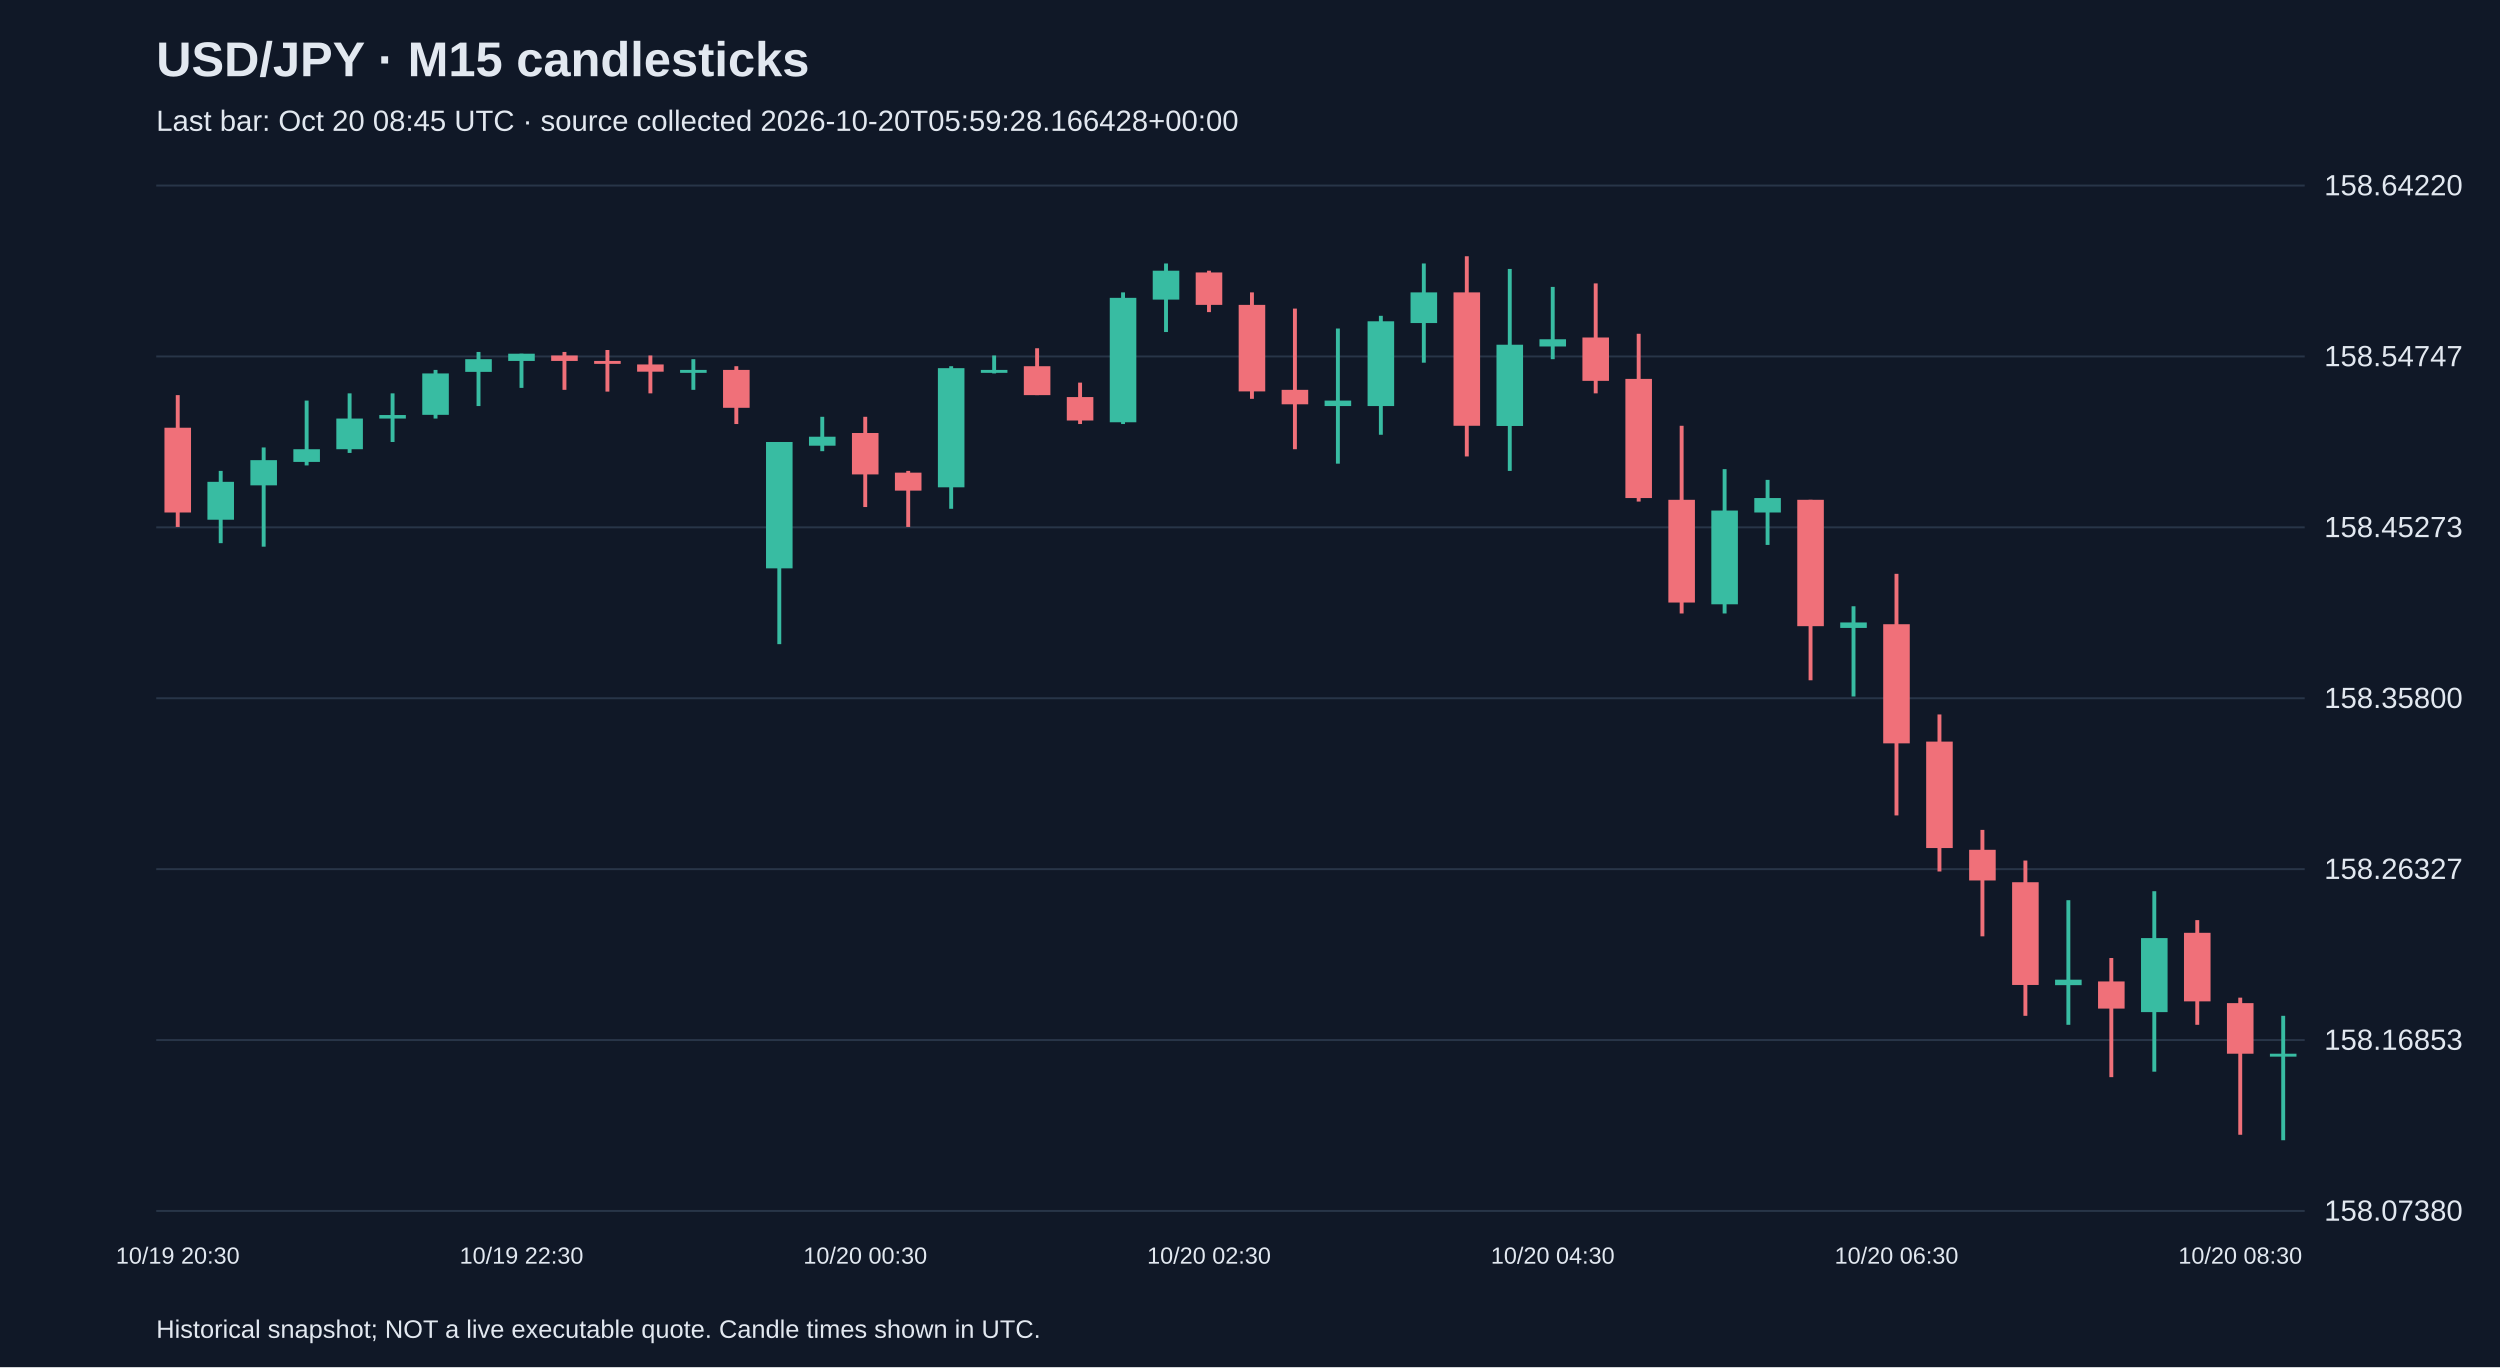
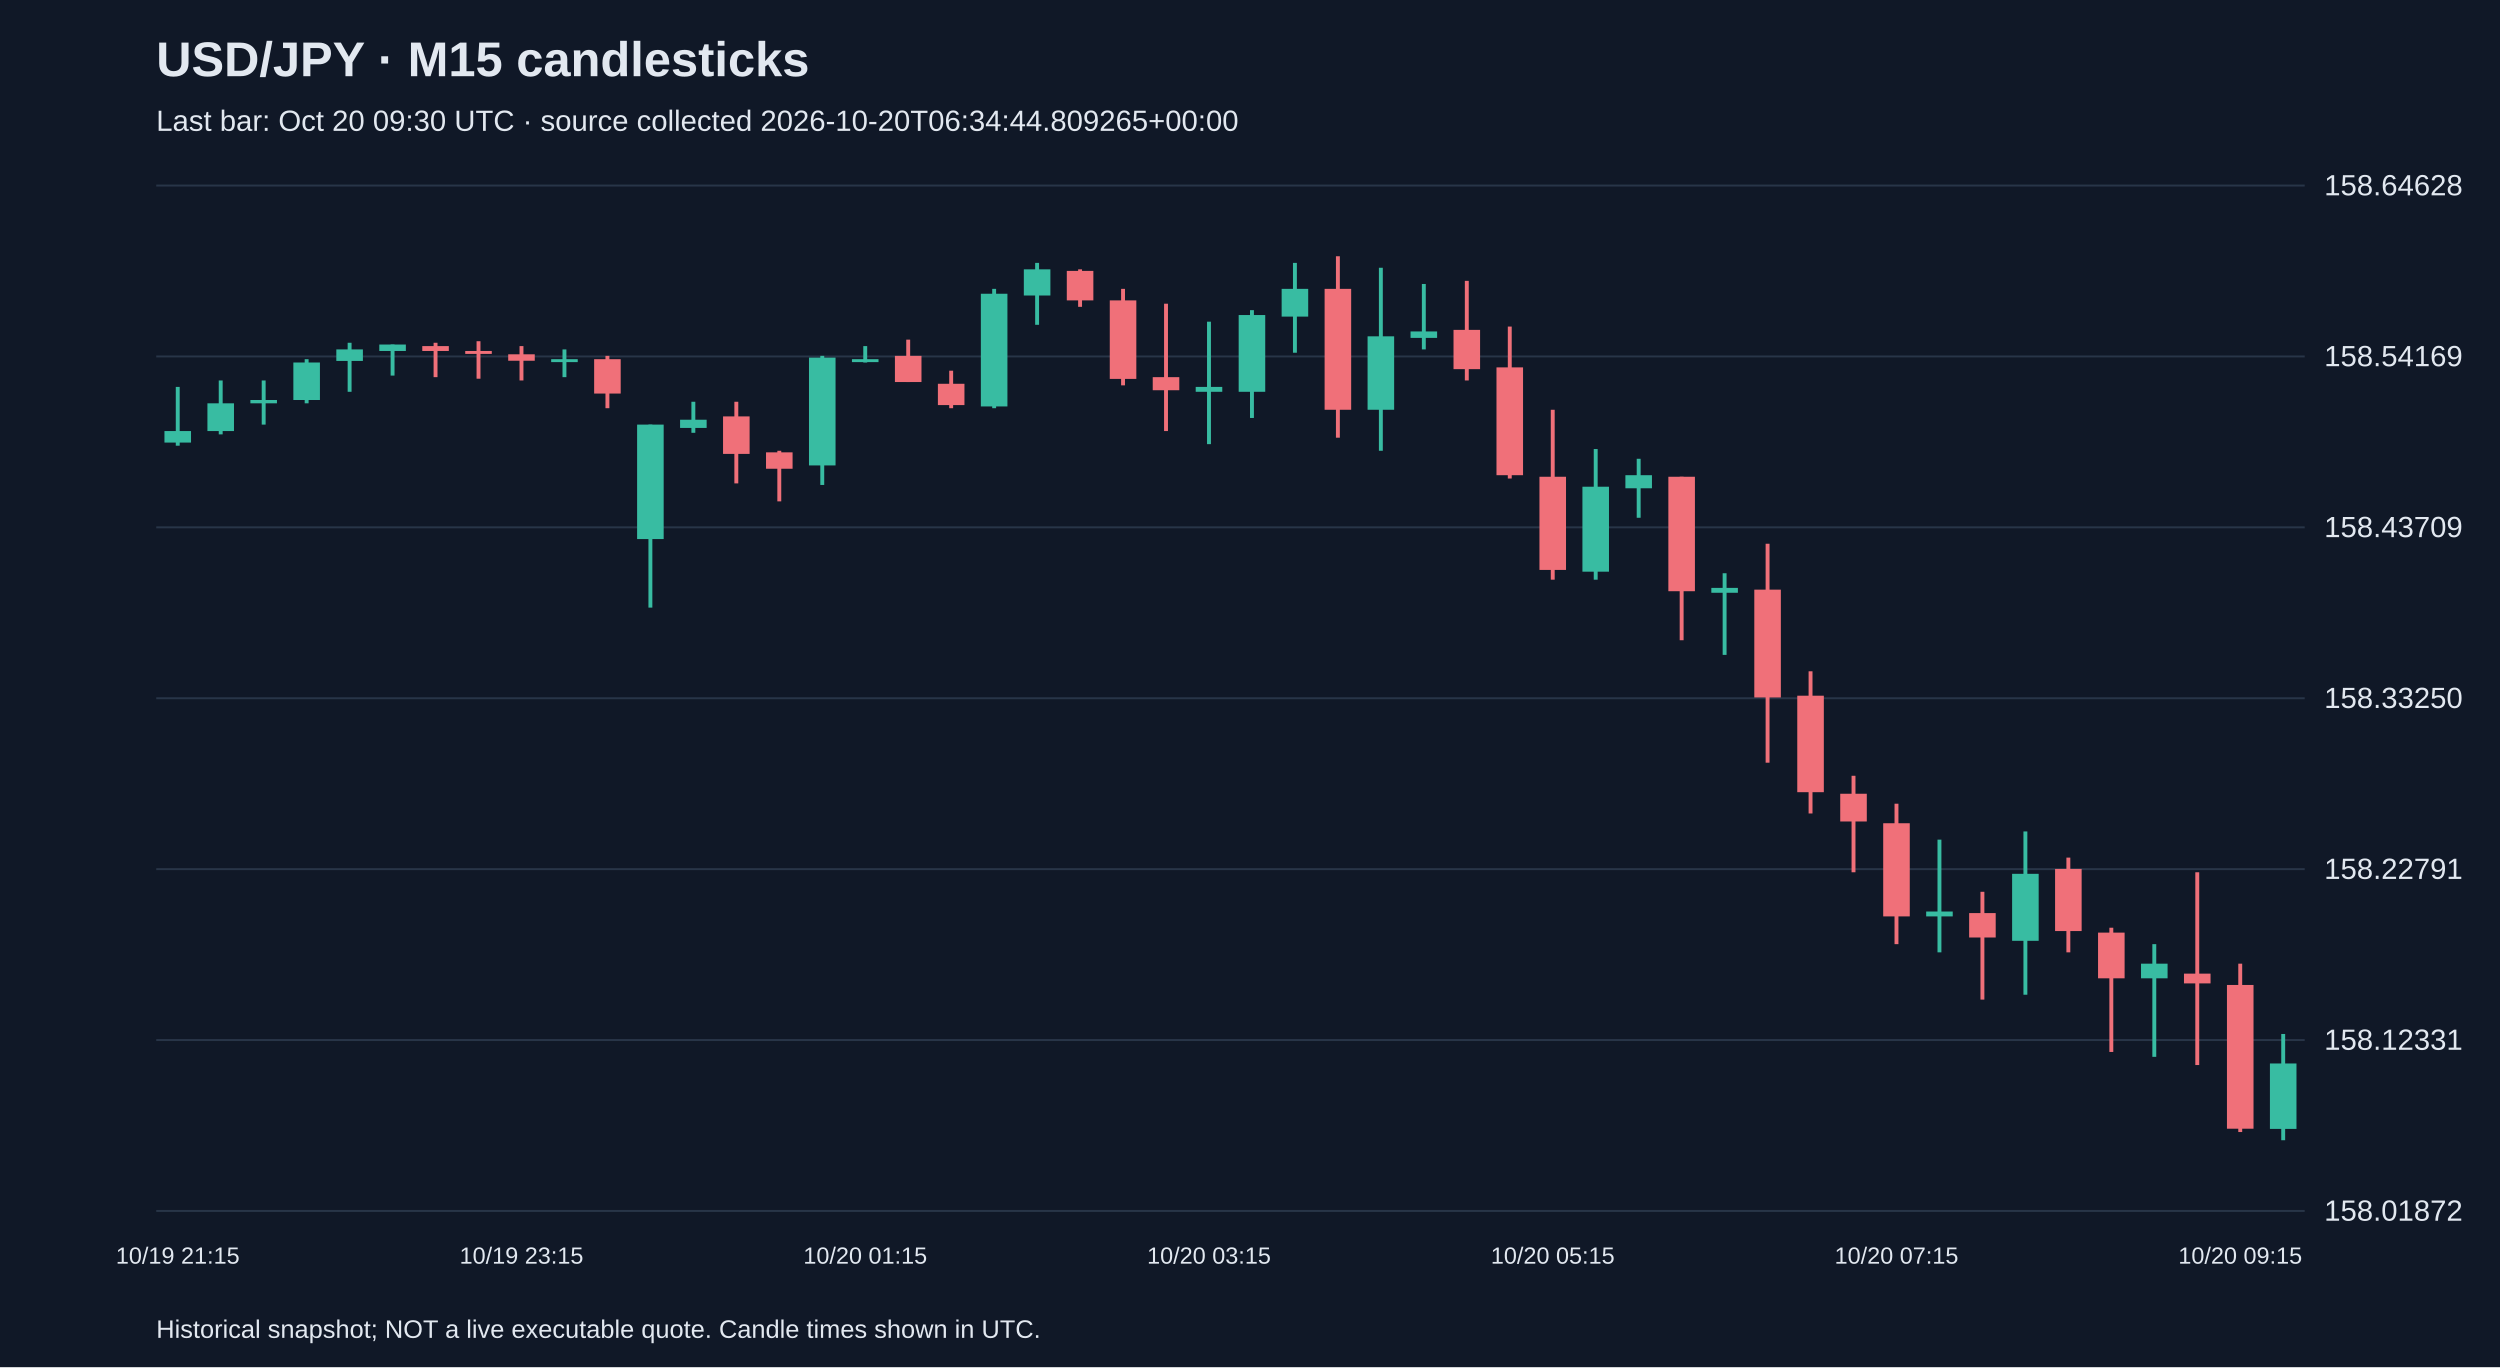
<svg xmlns="http://www.w3.org/2000/svg" viewBox="0 0 1280 700">
  <rect width="100%" height="100%" fill="#101827" />
  <style>text{font-family:Arial,sans-serif;fill:#e2e8f0}</style>
  <text x="80" y="39" font-size="25" font-weight="bold">USD/JPY · M15 candlesticks</text>
-   <text x="80" y="67" font-size="15" fill="#a6b1c5">Last bar: Oct 20 08:45 UTC · source collected 2026-10-20T05:59:28.166428+00:00</text>
+   <text x="80" y="67" font-size="15" fill="#a6b1c5">Last bar: Oct 20 09:30 UTC · source collected 2026-10-20T06:34:44.809265+00:00</text>
  <line x1="80" y1="620.0" x2="1180" y2="620.0" stroke="#283548" />
-   <text x="1190" y="625.0" font-size="15">158.07380</text>
+   <text x="1190" y="625.0" font-size="15">158.01872</text>
  <line x1="80" y1="532.5" x2="1180" y2="532.5" stroke="#283548" />
-   <text x="1190" y="537.5" font-size="15">158.16853</text>
+   <text x="1190" y="537.5" font-size="15">158.12331</text>
  <line x1="80" y1="445.0" x2="1180" y2="445.0" stroke="#283548" />
-   <text x="1190" y="450.0" font-size="15">158.26327</text>
+   <text x="1190" y="450.0" font-size="15">158.22791</text>
  <line x1="80" y1="357.5" x2="1180" y2="357.5" stroke="#283548" />
-   <text x="1190" y="362.5" font-size="15">158.35800</text>
+   <text x="1190" y="362.5" font-size="15">158.33250</text>
  <line x1="80" y1="270.0" x2="1180" y2="270.0" stroke="#283548" />
-   <text x="1190" y="275.0" font-size="15">158.45273</text>
+   <text x="1190" y="275.0" font-size="15">158.43709</text>
  <line x1="80" y1="182.5" x2="1180" y2="182.5" stroke="#283548" />
-   <text x="1190" y="187.5" font-size="15">158.54747</text>
+   <text x="1190" y="187.5" font-size="15">158.54169</text>
  <line x1="80" y1="95.0" x2="1180" y2="95.0" stroke="#283548" />
-   <text x="1190" y="100.0" font-size="15">158.64220</text>
-   <line x1="91.0" y1="202.3" x2="91.0" y2="269.8" stroke="#f07079" stroke-width="2" />
-   <rect x="84.2" y="219.0" width="13.6" height="43.4" fill="#f07079" />
-   <text x="91.0" y="647" text-anchor="middle" font-size="12">10/19 20:30</text>
-   <line x1="113.0" y1="241.1" x2="113.0" y2="278.1" stroke="#38bca2" stroke-width="2" />
-   <rect x="106.2" y="246.7" width="13.6" height="19.4" fill="#38bca2" />
-   <line x1="135.0" y1="229.1" x2="135.0" y2="279.9" stroke="#38bca2" stroke-width="2" />
-   <rect x="128.2" y="235.6" width="13.6" height="12.9" fill="#38bca2" />
-   <line x1="157.0" y1="205.1" x2="157.0" y2="238.3" stroke="#38bca2" stroke-width="2" />
-   <rect x="150.2" y="230.0" width="13.6" height="6.5" fill="#38bca2" />
-   <line x1="179.0" y1="201.4" x2="179.0" y2="231.9" stroke="#38bca2" stroke-width="2" />
-   <rect x="172.2" y="214.3" width="13.6" height="15.7" fill="#38bca2" />
-   <line x1="201.0" y1="201.4" x2="201.0" y2="226.3" stroke="#38bca2" stroke-width="2" />
-   <rect x="194.2" y="212.5" width="13.6" height="1.8" fill="#38bca2" />
-   <line x1="223.0" y1="189.4" x2="223.0" y2="214.3" stroke="#38bca2" stroke-width="2" />
-   <rect x="216.2" y="191.2" width="13.6" height="21.2" fill="#38bca2" />
-   <line x1="245.0" y1="180.2" x2="245.0" y2="207.9" stroke="#38bca2" stroke-width="2" />
-   <rect x="238.2" y="183.9" width="13.6" height="6.5" fill="#38bca2" />
-   <line x1="267.0" y1="181.1" x2="267.0" y2="198.6" stroke="#38bca2" stroke-width="2" />
-   <rect x="260.2" y="181.1" width="13.6" height="3.7" fill="#38bca2" />
-   <text x="267.0" y="647" text-anchor="middle" font-size="12">10/19 22:30</text>
-   <line x1="289.0" y1="180.2" x2="289.0" y2="199.6" stroke="#f07079" stroke-width="2" />
-   <rect x="282.2" y="182.0" width="13.6" height="2.8" fill="#f07079" />
-   <line x1="311.0" y1="179.2" x2="311.0" y2="200.5" stroke="#f07079" stroke-width="2" />
-   <rect x="304.2" y="184.8" width="13.6" height="1.5" fill="#f07079" />
-   <line x1="333.0" y1="182.0" x2="333.0" y2="201.4" stroke="#f07079" stroke-width="2" />
-   <rect x="326.2" y="186.6" width="13.6" height="3.7" fill="#f07079" />
-   <line x1="355.0" y1="183.9" x2="355.0" y2="199.6" stroke="#38bca2" stroke-width="2" />
-   <rect x="348.2" y="189.4" width="13.6" height="1.5" fill="#38bca2" />
-   <line x1="377.0" y1="187.5" x2="377.0" y2="217.1" stroke="#f07079" stroke-width="2" />
-   <rect x="370.2" y="189.4" width="13.6" height="19.4" fill="#f07079" />
-   <line x1="399.0" y1="226.3" x2="399.0" y2="329.8" stroke="#38bca2" stroke-width="2" />
-   <rect x="392.2" y="226.3" width="13.6" height="64.7" fill="#38bca2" />
-   <line x1="421.0" y1="213.4" x2="421.0" y2="231.0" stroke="#38bca2" stroke-width="2" />
-   <rect x="414.2" y="223.6" width="13.6" height="4.6" fill="#38bca2" />
-   <line x1="443.0" y1="213.4" x2="443.0" y2="259.6" stroke="#f07079" stroke-width="2" />
-   <rect x="436.2" y="221.7" width="13.6" height="21.2" fill="#f07079" />
-   <text x="443.0" y="647" text-anchor="middle" font-size="12">10/20 00:30</text>
-   <line x1="465.0" y1="241.1" x2="465.0" y2="269.8" stroke="#f07079" stroke-width="2" />
-   <rect x="458.2" y="242.0" width="13.6" height="9.2" fill="#f07079" />
-   <line x1="487.0" y1="187.5" x2="487.0" y2="260.5" stroke="#38bca2" stroke-width="2" />
-   <rect x="480.2" y="188.5" width="13.6" height="61.0" fill="#38bca2" />
-   <line x1="509.0" y1="182.0" x2="509.0" y2="191.2" stroke="#38bca2" stroke-width="2" />
-   <rect x="502.2" y="189.4" width="13.6" height="1.5" fill="#38bca2" />
-   <line x1="531.0" y1="178.3" x2="531.0" y2="202.3" stroke="#f07079" stroke-width="2" />
-   <rect x="524.2" y="187.5" width="13.6" height="14.8" fill="#f07079" />
-   <line x1="553.0" y1="195.9" x2="553.0" y2="217.1" stroke="#f07079" stroke-width="2" />
-   <rect x="546.2" y="203.3" width="13.6" height="12.0" fill="#f07079" />
-   <line x1="575.0" y1="149.7" x2="575.0" y2="217.1" stroke="#38bca2" stroke-width="2" />
-   <rect x="568.2" y="152.5" width="13.6" height="63.7" fill="#38bca2" />
-   <line x1="597.0" y1="134.9" x2="597.0" y2="170.0" stroke="#38bca2" stroke-width="2" />
-   <rect x="590.2" y="138.6" width="13.6" height="14.8" fill="#38bca2" />
-   <line x1="619.0" y1="138.6" x2="619.0" y2="159.8" stroke="#f07079" stroke-width="2" />
-   <rect x="612.2" y="139.5" width="13.6" height="16.6" fill="#f07079" />
-   <text x="619.0" y="647" text-anchor="middle" font-size="12">10/20 02:30</text>
-   <line x1="641.0" y1="149.7" x2="641.0" y2="204.2" stroke="#f07079" stroke-width="2" />
-   <rect x="634.2" y="156.1" width="13.6" height="44.3" fill="#f07079" />
-   <line x1="663.0" y1="158.0" x2="663.0" y2="230.0" stroke="#f07079" stroke-width="2" />
-   <rect x="656.2" y="199.6" width="13.6" height="7.4" fill="#f07079" />
-   <line x1="685.0" y1="168.2" x2="685.0" y2="237.4" stroke="#38bca2" stroke-width="2" />
-   <rect x="678.2" y="205.1" width="13.6" height="2.8" fill="#38bca2" />
-   <line x1="707.0" y1="161.7" x2="707.0" y2="222.6" stroke="#38bca2" stroke-width="2" />
-   <rect x="700.2" y="164.5" width="13.6" height="43.4" fill="#38bca2" />
-   <line x1="729.0" y1="134.9" x2="729.0" y2="185.7" stroke="#38bca2" stroke-width="2" />
-   <rect x="722.2" y="149.7" width="13.6" height="15.7" fill="#38bca2" />
-   <line x1="751.0" y1="131.2" x2="751.0" y2="233.7" stroke="#f07079" stroke-width="2" />
-   <rect x="744.2" y="149.7" width="13.6" height="68.3" fill="#f07079" />
-   <line x1="773.0" y1="137.7" x2="773.0" y2="241.1" stroke="#38bca2" stroke-width="2" />
-   <rect x="766.2" y="176.5" width="13.6" height="41.6" fill="#38bca2" />
-   <line x1="795.0" y1="146.9" x2="795.0" y2="183.9" stroke="#38bca2" stroke-width="2" />
-   <rect x="788.2" y="173.7" width="13.6" height="3.7" fill="#38bca2" />
-   <text x="795.0" y="647" text-anchor="middle" font-size="12">10/20 04:30</text>
-   <line x1="817.0" y1="145.1" x2="817.0" y2="201.4" stroke="#f07079" stroke-width="2" />
-   <rect x="810.2" y="172.8" width="13.6" height="22.2" fill="#f07079" />
-   <line x1="839.0" y1="170.9" x2="839.0" y2="256.8" stroke="#f07079" stroke-width="2" />
-   <rect x="832.2" y="194.0" width="13.6" height="61.0" fill="#f07079" />
-   <line x1="861.0" y1="218.0" x2="861.0" y2="314.1" stroke="#f07079" stroke-width="2" />
-   <rect x="854.2" y="255.9" width="13.6" height="52.6" fill="#f07079" />
-   <line x1="883.0" y1="240.2" x2="883.0" y2="314.1" stroke="#38bca2" stroke-width="2" />
-   <rect x="876.2" y="261.4" width="13.6" height="48.0" fill="#38bca2" />
-   <line x1="905.0" y1="245.7" x2="905.0" y2="279.0" stroke="#38bca2" stroke-width="2" />
-   <rect x="898.2" y="255.0" width="13.6" height="7.4" fill="#38bca2" />
-   <line x1="927.0" y1="255.9" x2="927.0" y2="348.3" stroke="#f07079" stroke-width="2" />
-   <rect x="920.2" y="255.9" width="13.6" height="64.7" fill="#f07079" />
-   <line x1="949.0" y1="310.4" x2="949.0" y2="356.6" stroke="#38bca2" stroke-width="2" />
-   <rect x="942.2" y="318.7" width="13.6" height="2.8" fill="#38bca2" />
-   <line x1="971.0" y1="293.8" x2="971.0" y2="417.5" stroke="#f07079" stroke-width="2" />
-   <rect x="964.2" y="319.6" width="13.6" height="61.0" fill="#f07079" />
-   <text x="971.0" y="647" text-anchor="middle" font-size="12">10/20 06:30</text>
-   <line x1="993.0" y1="365.8" x2="993.0" y2="446.2" stroke="#f07079" stroke-width="2" />
-   <rect x="986.2" y="379.7" width="13.6" height="54.5" fill="#f07079" />
-   <line x1="1015.0" y1="424.9" x2="1015.0" y2="479.4" stroke="#f07079" stroke-width="2" />
-   <rect x="1008.2" y="435.1" width="13.6" height="15.7" fill="#f07079" />
-   <line x1="1037.0" y1="440.6" x2="1037.0" y2="520.1" stroke="#f07079" stroke-width="2" />
-   <rect x="1030.2" y="451.7" width="13.6" height="52.6" fill="#f07079" />
-   <line x1="1059.0" y1="460.9" x2="1059.0" y2="524.7" stroke="#38bca2" stroke-width="2" />
-   <rect x="1052.2" y="501.6" width="13.6" height="2.8" fill="#38bca2" />
-   <line x1="1081.0" y1="490.5" x2="1081.0" y2="551.5" stroke="#f07079" stroke-width="2" />
-   <rect x="1074.2" y="502.5" width="13.6" height="13.9" fill="#f07079" />
-   <line x1="1103.0" y1="456.3" x2="1103.0" y2="548.7" stroke="#38bca2" stroke-width="2" />
-   <rect x="1096.2" y="480.3" width="13.6" height="37.9" fill="#38bca2" />
-   <line x1="1125.0" y1="471.1" x2="1125.0" y2="524.7" stroke="#f07079" stroke-width="2" />
-   <rect x="1118.2" y="477.6" width="13.6" height="35.1" fill="#f07079" />
-   <line x1="1147.0" y1="510.8" x2="1147.0" y2="581.0" stroke="#f07079" stroke-width="2" />
-   <rect x="1140.2" y="513.6" width="13.6" height="25.9" fill="#f07079" />
-   <text x="1147.0" y="647" text-anchor="middle" font-size="12">10/20 08:30</text>
-   <line x1="1169.0" y1="520.1" x2="1169.0" y2="583.8" stroke="#38bca2" stroke-width="2" />
-   <rect x="1162.2" y="539.5" width="13.6" height="1.5" fill="#38bca2" />
+   <text x="1190" y="100.0" font-size="15">158.64628</text>
+   <line x1="91.0" y1="198.1" x2="91.0" y2="228.2" stroke="#38bca2" stroke-width="2" />
+   <rect x="84.2" y="220.7" width="13.6" height="5.9" fill="#38bca2" />
+   <text x="91.0" y="647" text-anchor="middle" font-size="12">10/19 21:15</text>
+   <line x1="113.0" y1="194.8" x2="113.0" y2="222.4" stroke="#38bca2" stroke-width="2" />
+   <rect x="106.2" y="206.5" width="13.6" height="14.2" fill="#38bca2" />
+   <line x1="135.0" y1="194.8" x2="135.0" y2="217.4" stroke="#38bca2" stroke-width="2" />
+   <rect x="128.2" y="204.8" width="13.6" height="1.7" fill="#38bca2" />
+   <line x1="157.0" y1="183.9" x2="157.0" y2="206.5" stroke="#38bca2" stroke-width="2" />
+   <rect x="150.2" y="185.6" width="13.6" height="19.2" fill="#38bca2" />
+   <line x1="179.0" y1="175.5" x2="179.0" y2="200.6" stroke="#38bca2" stroke-width="2" />
+   <rect x="172.2" y="178.9" width="13.6" height="5.9" fill="#38bca2" />
+   <line x1="201.0" y1="176.4" x2="201.0" y2="192.3" stroke="#38bca2" stroke-width="2" />
+   <rect x="194.2" y="176.4" width="13.6" height="3.3" fill="#38bca2" />
+   <line x1="223.0" y1="175.5" x2="223.0" y2="193.1" stroke="#f07079" stroke-width="2" />
+   <rect x="216.2" y="177.2" width="13.6" height="2.5" fill="#f07079" />
+   <line x1="245.0" y1="174.7" x2="245.0" y2="193.9" stroke="#f07079" stroke-width="2" />
+   <rect x="238.2" y="179.7" width="13.6" height="1.5" fill="#f07079" />
+   <line x1="267.0" y1="177.2" x2="267.0" y2="194.8" stroke="#f07079" stroke-width="2" />
+   <rect x="260.2" y="181.4" width="13.6" height="3.3" fill="#f07079" />
+   <text x="267.0" y="647" text-anchor="middle" font-size="12">10/19 23:15</text>
+   <line x1="289.0" y1="178.9" x2="289.0" y2="193.1" stroke="#38bca2" stroke-width="2" />
+   <rect x="282.2" y="183.9" width="13.6" height="1.5" fill="#38bca2" />
+   <line x1="311.0" y1="182.2" x2="311.0" y2="209.0" stroke="#f07079" stroke-width="2" />
+   <rect x="304.2" y="183.9" width="13.6" height="17.6" fill="#f07079" />
+   <line x1="333.0" y1="217.4" x2="333.0" y2="311.1" stroke="#38bca2" stroke-width="2" />
+   <rect x="326.2" y="217.4" width="13.6" height="58.6" fill="#38bca2" />
+   <line x1="355.0" y1="205.7" x2="355.0" y2="221.6" stroke="#38bca2" stroke-width="2" />
+   <rect x="348.2" y="214.9" width="13.6" height="4.2" fill="#38bca2" />
+   <line x1="377.0" y1="205.7" x2="377.0" y2="247.5" stroke="#f07079" stroke-width="2" />
+   <rect x="370.2" y="213.2" width="13.6" height="19.2" fill="#f07079" />
+   <line x1="399.0" y1="230.8" x2="399.0" y2="256.7" stroke="#f07079" stroke-width="2" />
+   <rect x="392.2" y="231.6" width="13.6" height="8.4" fill="#f07079" />
+   <line x1="421.0" y1="182.2" x2="421.0" y2="248.3" stroke="#38bca2" stroke-width="2" />
+   <rect x="414.2" y="183.1" width="13.6" height="55.2" fill="#38bca2" />
+   <line x1="443.0" y1="177.2" x2="443.0" y2="185.6" stroke="#38bca2" stroke-width="2" />
+   <rect x="436.2" y="183.9" width="13.6" height="1.5" fill="#38bca2" />
+   <text x="443.0" y="647" text-anchor="middle" font-size="12">10/20 01:15</text>
+   <line x1="465.0" y1="173.9" x2="465.0" y2="195.6" stroke="#f07079" stroke-width="2" />
+   <rect x="458.2" y="182.2" width="13.6" height="13.4" fill="#f07079" />
+   <line x1="487.0" y1="189.8" x2="487.0" y2="209.0" stroke="#f07079" stroke-width="2" />
+   <rect x="480.2" y="196.5" width="13.6" height="10.9" fill="#f07079" />
+   <line x1="509.0" y1="147.9" x2="509.0" y2="209.0" stroke="#38bca2" stroke-width="2" />
+   <rect x="502.2" y="150.4" width="13.6" height="57.7" fill="#38bca2" />
+   <line x1="531.0" y1="134.6" x2="531.0" y2="166.3" stroke="#38bca2" stroke-width="2" />
+   <rect x="524.2" y="137.9" width="13.6" height="13.4" fill="#38bca2" />
+   <line x1="553.0" y1="137.9" x2="553.0" y2="157.1" stroke="#f07079" stroke-width="2" />
+   <rect x="546.2" y="138.7" width="13.6" height="15.1" fill="#f07079" />
+   <line x1="575.0" y1="147.9" x2="575.0" y2="197.3" stroke="#f07079" stroke-width="2" />
+   <rect x="568.2" y="153.8" width="13.6" height="40.2" fill="#f07079" />
+   <line x1="597.0" y1="155.5" x2="597.0" y2="220.7" stroke="#f07079" stroke-width="2" />
+   <rect x="590.2" y="193.1" width="13.6" height="6.7" fill="#f07079" />
+   <line x1="619.0" y1="164.7" x2="619.0" y2="227.4" stroke="#38bca2" stroke-width="2" />
+   <rect x="612.2" y="198.1" width="13.6" height="2.5" fill="#38bca2" />
+   <text x="619.0" y="647" text-anchor="middle" font-size="12">10/20 03:15</text>
+   <line x1="641.0" y1="158.8" x2="641.0" y2="214.0" stroke="#38bca2" stroke-width="2" />
+   <rect x="634.2" y="161.3" width="13.6" height="39.3" fill="#38bca2" />
+   <line x1="663.0" y1="134.6" x2="663.0" y2="180.6" stroke="#38bca2" stroke-width="2" />
+   <rect x="656.2" y="147.9" width="13.6" height="14.2" fill="#38bca2" />
+   <line x1="685.0" y1="131.2" x2="685.0" y2="224.1" stroke="#f07079" stroke-width="2" />
+   <rect x="678.2" y="147.9" width="13.6" height="61.9" fill="#f07079" />
+   <line x1="707.0" y1="137.1" x2="707.0" y2="230.8" stroke="#38bca2" stroke-width="2" />
+   <rect x="700.2" y="172.2" width="13.6" height="37.6" fill="#38bca2" />
+   <line x1="729.0" y1="145.4" x2="729.0" y2="178.9" stroke="#38bca2" stroke-width="2" />
+   <rect x="722.2" y="169.7" width="13.6" height="3.3" fill="#38bca2" />
+   <line x1="751.0" y1="143.8" x2="751.0" y2="194.8" stroke="#f07079" stroke-width="2" />
+   <rect x="744.2" y="168.9" width="13.6" height="20.1" fill="#f07079" />
+   <line x1="773.0" y1="167.2" x2="773.0" y2="245.0" stroke="#f07079" stroke-width="2" />
+   <rect x="766.2" y="188.1" width="13.6" height="55.2" fill="#f07079" />
+   <line x1="795.0" y1="209.8" x2="795.0" y2="296.8" stroke="#f07079" stroke-width="2" />
+   <rect x="788.2" y="244.1" width="13.6" height="47.7" fill="#f07079" />
+   <text x="795.0" y="647" text-anchor="middle" font-size="12">10/20 05:15</text>
+   <line x1="817.0" y1="229.9" x2="817.0" y2="296.8" stroke="#38bca2" stroke-width="2" />
+   <rect x="810.2" y="249.2" width="13.6" height="43.5" fill="#38bca2" />
+   <line x1="839.0" y1="234.9" x2="839.0" y2="265.1" stroke="#38bca2" stroke-width="2" />
+   <rect x="832.2" y="243.3" width="13.6" height="6.7" fill="#38bca2" />
+   <line x1="861.0" y1="244.1" x2="861.0" y2="327.8" stroke="#f07079" stroke-width="2" />
+   <rect x="854.2" y="244.1" width="13.6" height="58.6" fill="#f07079" />
+   <line x1="883.0" y1="293.5" x2="883.0" y2="335.3" stroke="#38bca2" stroke-width="2" />
+   <rect x="876.2" y="301.0" width="13.6" height="2.5" fill="#38bca2" />
+   <line x1="905.0" y1="278.4" x2="905.0" y2="390.5" stroke="#f07079" stroke-width="2" />
+   <rect x="898.2" y="301.9" width="13.6" height="55.2" fill="#f07079" />
+   <line x1="927.0" y1="343.7" x2="927.0" y2="416.5" stroke="#f07079" stroke-width="2" />
+   <rect x="920.2" y="356.2" width="13.6" height="49.4" fill="#f07079" />
+   <line x1="949.0" y1="397.2" x2="949.0" y2="446.6" stroke="#f07079" stroke-width="2" />
+   <rect x="942.2" y="406.4" width="13.6" height="14.2" fill="#f07079" />
+   <line x1="971.0" y1="411.5" x2="971.0" y2="483.4" stroke="#f07079" stroke-width="2" />
+   <rect x="964.2" y="421.5" width="13.6" height="47.7" fill="#f07079" />
+   <text x="971.0" y="647" text-anchor="middle" font-size="12">10/20 07:15</text>
+   <line x1="993.0" y1="429.9" x2="993.0" y2="487.6" stroke="#38bca2" stroke-width="2" />
+   <rect x="986.2" y="466.7" width="13.6" height="2.5" fill="#38bca2" />
+   <line x1="1015.0" y1="456.6" x2="1015.0" y2="511.8" stroke="#f07079" stroke-width="2" />
+   <rect x="1008.2" y="467.5" width="13.6" height="12.5" fill="#f07079" />
+   <line x1="1037.0" y1="425.7" x2="1037.0" y2="509.3" stroke="#38bca2" stroke-width="2" />
+   <rect x="1030.2" y="447.4" width="13.6" height="34.3" fill="#38bca2" />
+   <line x1="1059.0" y1="439.1" x2="1059.0" y2="487.6" stroke="#f07079" stroke-width="2" />
+   <rect x="1052.2" y="444.9" width="13.6" height="31.8" fill="#f07079" />
+   <line x1="1081.0" y1="475.0" x2="1081.0" y2="538.6" stroke="#f07079" stroke-width="2" />
+   <rect x="1074.2" y="477.5" width="13.6" height="23.4" fill="#f07079" />
+   <line x1="1103.0" y1="483.4" x2="1103.0" y2="541.1" stroke="#38bca2" stroke-width="2" />
+   <rect x="1096.2" y="493.4" width="13.6" height="7.5" fill="#38bca2" />
+   <line x1="1125.0" y1="446.6" x2="1125.0" y2="545.3" stroke="#f07079" stroke-width="2" />
+   <rect x="1118.2" y="498.5" width="13.6" height="5.0" fill="#f07079" />
+   <line x1="1147.0" y1="493.4" x2="1147.0" y2="579.6" stroke="#f07079" stroke-width="2" />
+   <rect x="1140.2" y="504.3" width="13.6" height="73.6" fill="#f07079" />
+   <text x="1147.0" y="647" text-anchor="middle" font-size="12">10/20 09:15</text>
+   <line x1="1169.0" y1="529.4" x2="1169.0" y2="583.8" stroke="#38bca2" stroke-width="2" />
+   <rect x="1162.2" y="544.5" width="13.6" height="33.5" fill="#38bca2" />
  <text x="80" y="685" font-size="13">Historical snapshot; NOT a live executable quote. Candle times shown in UTC.</text>
</svg>
